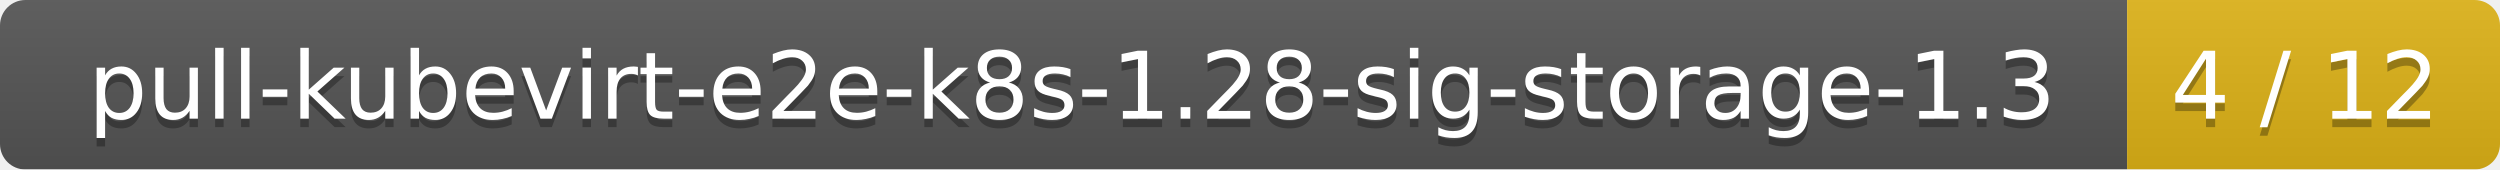
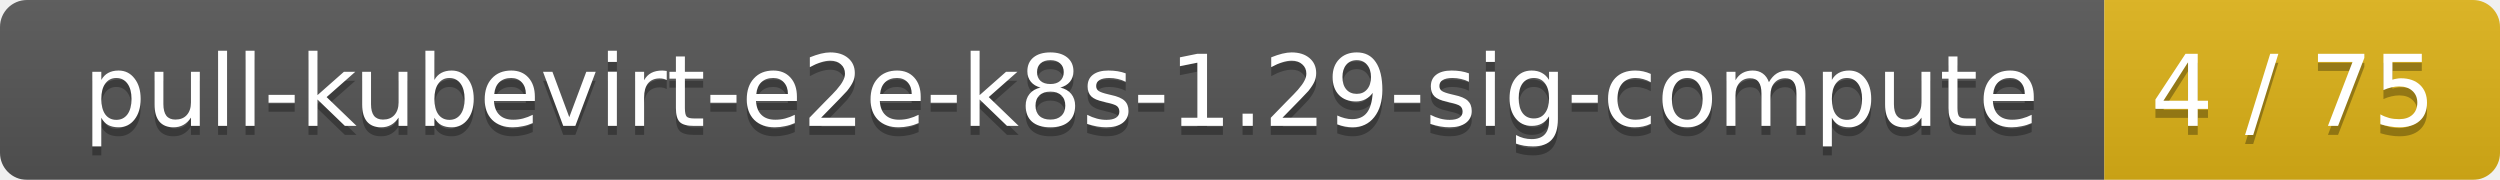
- <svg xmlns="http://www.w3.org/2000/svg" width="295" height="20">
+ <svg xmlns="http://www.w3.org/2000/svg" width="278" height="20">
  <linearGradient id="smooth" x2="0" y2="100%">
    <stop offset="0" stop-color="#bbb" stop-opacity=".1" />
    <stop offset="1" stop-opacity=".1" />
  </linearGradient>
  <mask id="round">
-     <rect width="295" height="20" rx="3" fill="#fff" />
+     <rect width="278" height="20" rx="3" fill="#fff" />
  </mask>
  <g mask="url(#round)">
-     <rect width="251" height="20" fill="#555" />
-     <rect x="251" width="44" height="20" fill="#dfb317" />
-     <rect width="295" height="20" fill="url(#smooth)" />
+     <rect width="234" height="20" fill="#555" />
+     <rect x="234" width="44" height="20" fill="#dfb317" />
+     <rect width="278" height="20" fill="url(#smooth)" />
  </g>
  <g fill="#fff" text-anchor="middle" font-family="DejaVu Sans,Verdana,Geneva,sans-serif" font-size="11">
-     <text x="126.5" y="15" fill="#010101" fill-opacity=".3">pull-kubevirt-e2e-k8s-1.28-sig-storage-1.3</text>
-     <text x="126.5" y="14">pull-kubevirt-e2e-k8s-1.28-sig-storage-1.3</text>
-     <text x="272" y="15" fill="#010101" fill-opacity=".3">4 / 12</text>
-     <text x="272" y="14">4 / 12</text>
+     <text x="118" y="15" fill="#010101" fill-opacity=".3">pull-kubevirt-e2e-k8s-1.29-sig-compute</text>
+     <text x="118" y="14">pull-kubevirt-e2e-k8s-1.29-sig-compute</text>
+     <text x="255" y="15" fill="#010101" fill-opacity=".3">4 / 75</text>
+     <text x="255" y="14">4 / 75</text>
  </g>
</svg>
